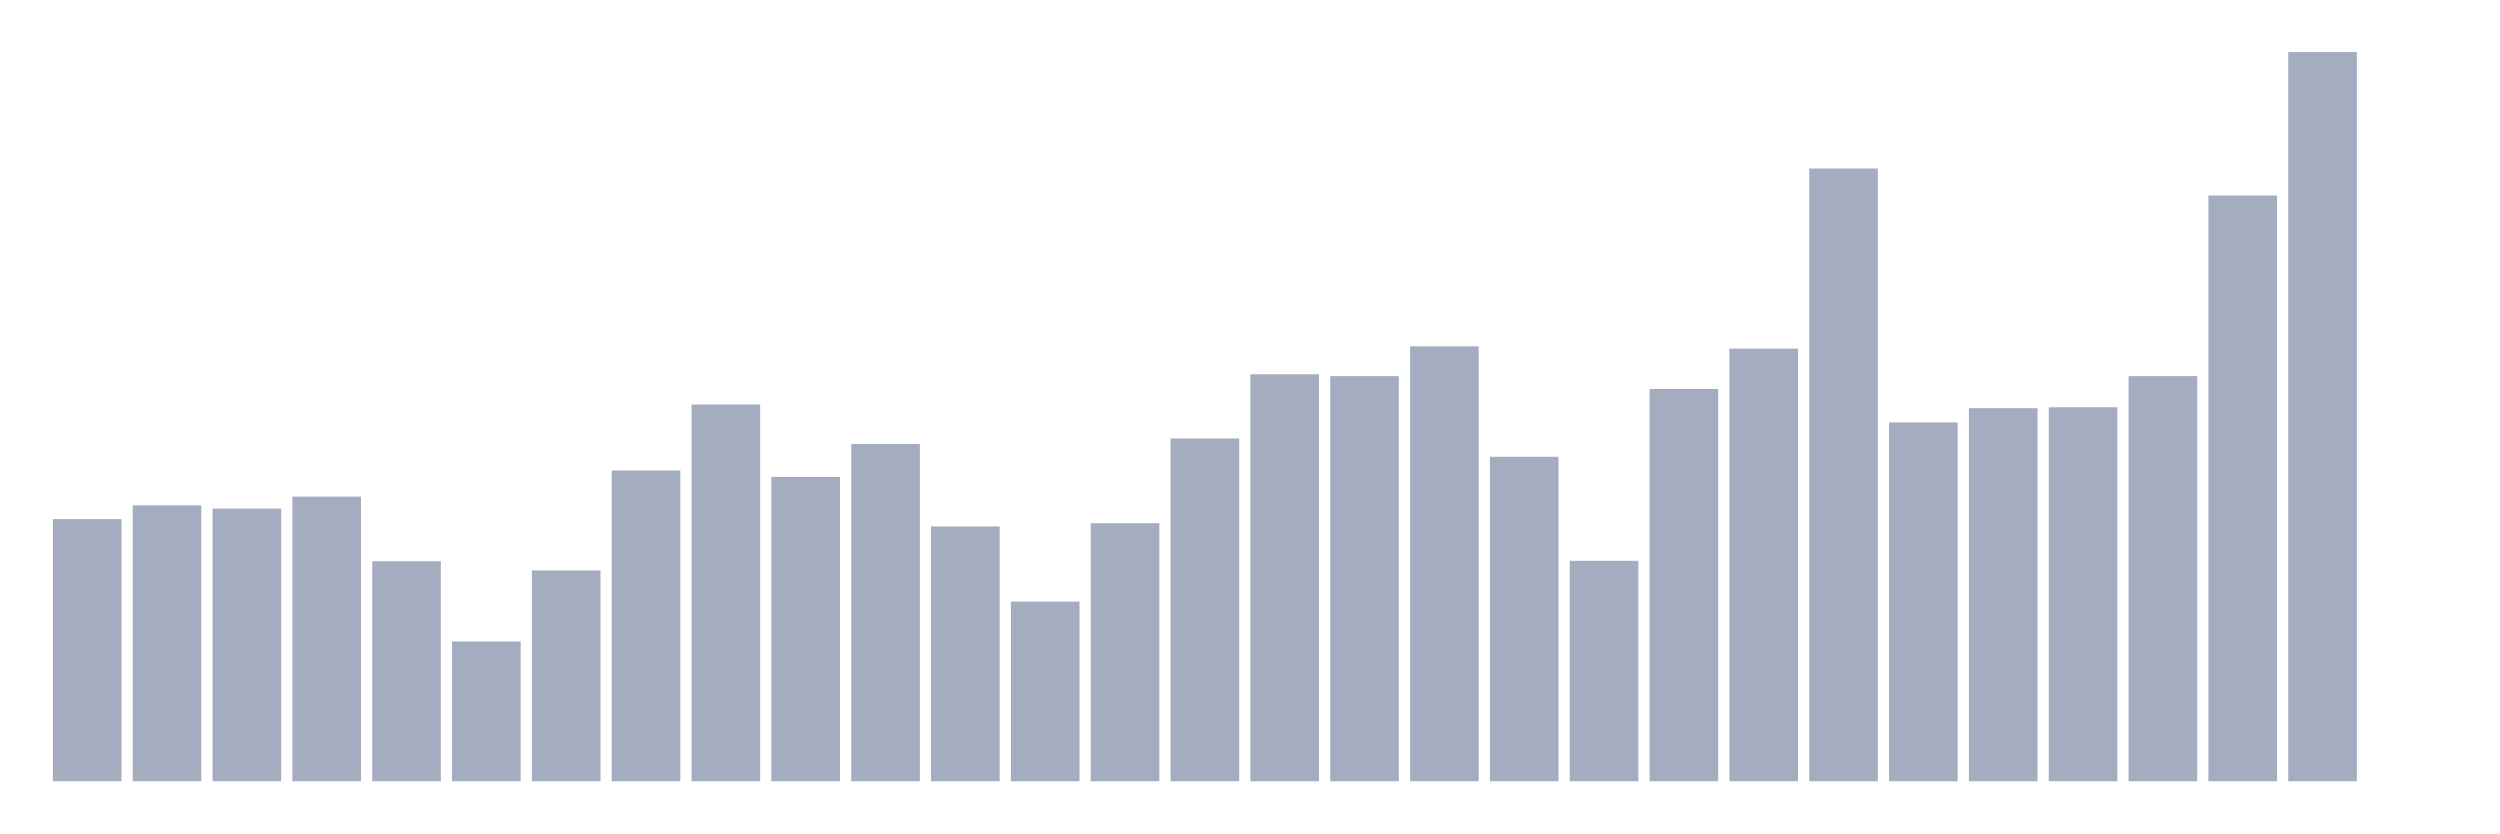
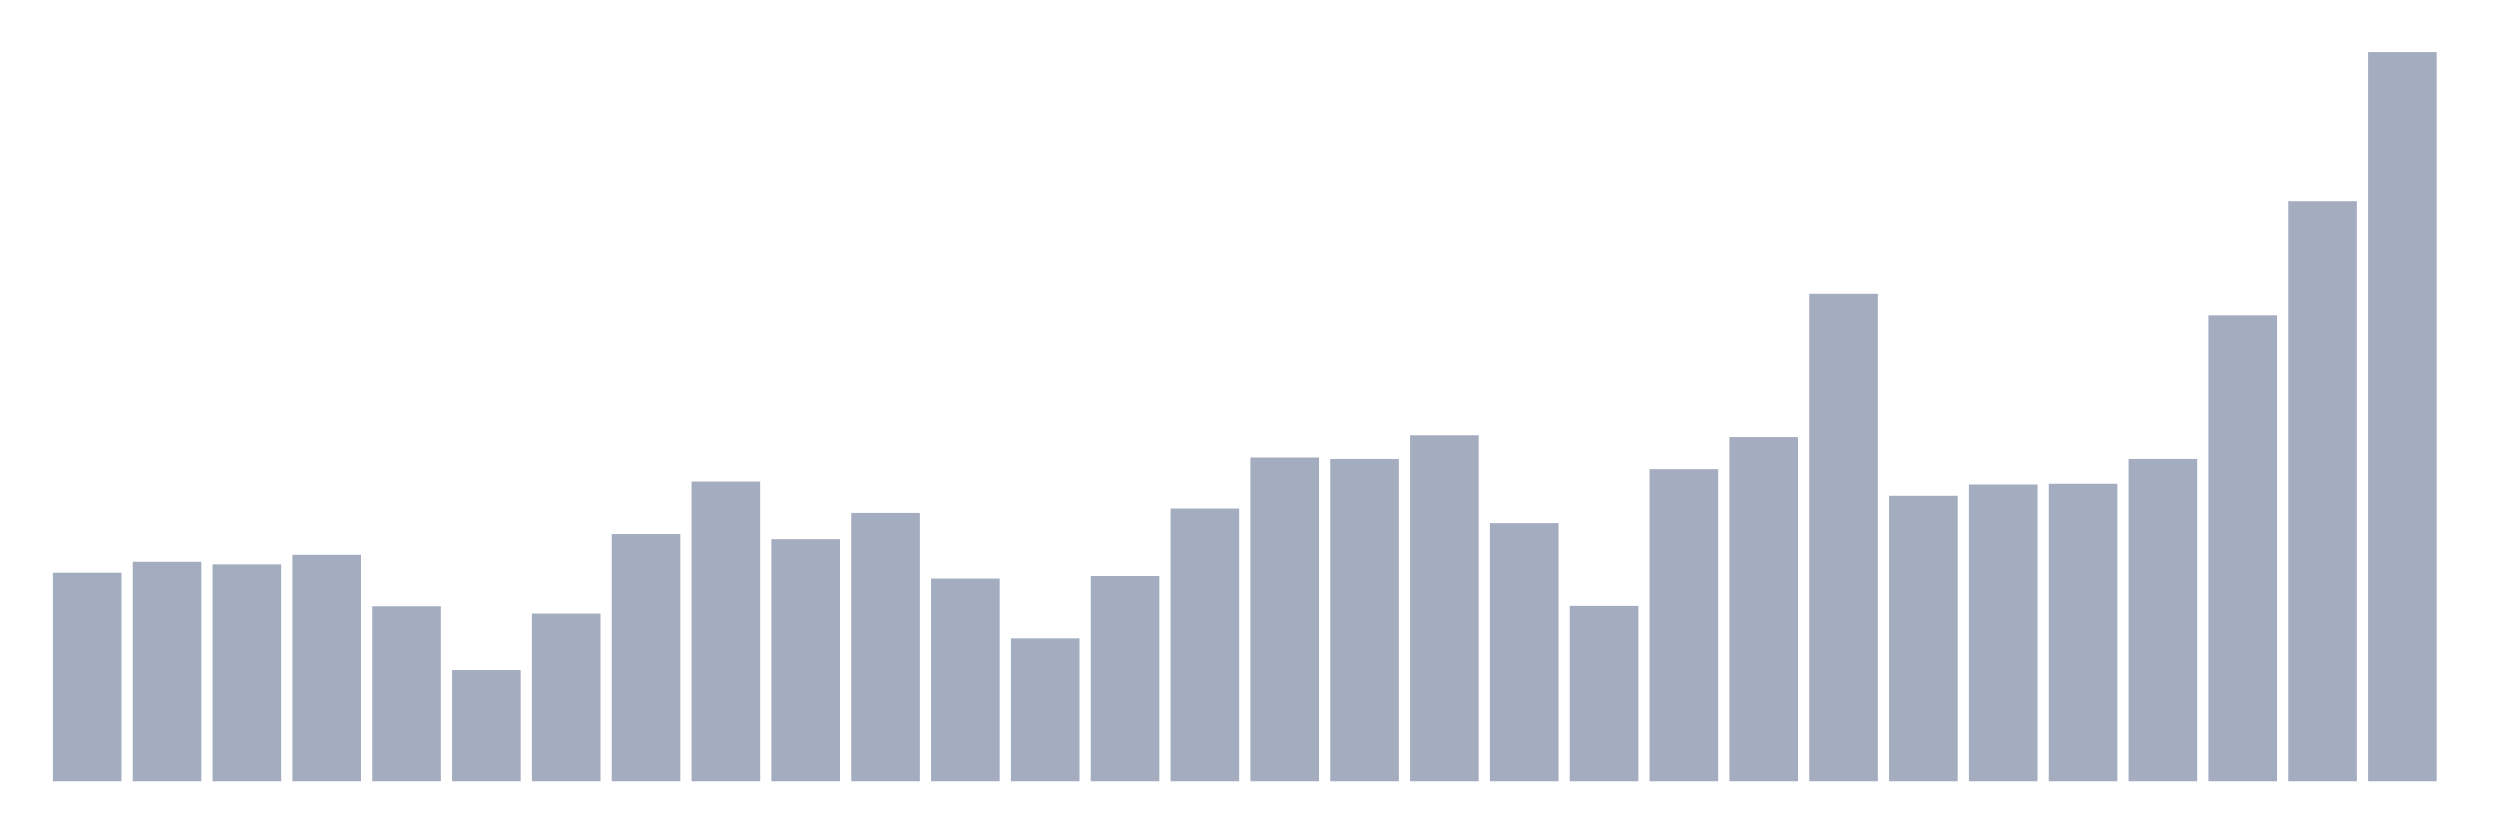
<svg xmlns="http://www.w3.org/2000/svg" viewBox="0 0 480 160">
  <g transform="translate(10,10)">
-     <rect class="bar" x="0.153" width="13.175" y="89.667" height="50.333" fill="rgb(164,173,192)" />
-     <rect class="bar" x="15.482" width="13.175" y="87.027" height="52.973" fill="rgb(164,173,192)" />
-     <rect class="bar" x="30.81" width="13.175" y="87.643" height="52.357" fill="rgb(164,173,192)" />
-     <rect class="bar" x="46.138" width="13.175" y="85.355" height="54.645" fill="rgb(164,173,192)" />
-     <rect class="bar" x="61.466" width="13.175" y="97.762" height="42.238" fill="rgb(164,173,192)" />
-     <rect class="bar" x="76.794" width="13.175" y="113.162" height="26.838" fill="rgb(164,173,192)" />
-     <rect class="bar" x="92.123" width="13.175" y="99.522" height="40.478" fill="rgb(164,173,192)" />
-     <rect class="bar" x="107.451" width="13.175" y="80.339" height="59.661" fill="rgb(164,173,192)" />
-     <rect class="bar" x="122.779" width="13.175" y="67.668" height="72.332" fill="rgb(164,173,192)" />
-     <rect class="bar" x="138.107" width="13.175" y="81.571" height="58.429" fill="rgb(164,173,192)" />
-     <rect class="bar" x="153.436" width="13.175" y="75.236" height="64.764" fill="rgb(164,173,192)" />
-     <rect class="bar" x="168.764" width="13.175" y="91.075" height="48.925" fill="rgb(164,173,192)" />
-     <rect class="bar" x="184.092" width="13.175" y="105.506" height="34.494" fill="rgb(164,173,192)" />
-     <rect class="bar" x="199.42" width="13.175" y="90.459" height="49.541" fill="rgb(164,173,192)" />
-     <rect class="bar" x="214.748" width="13.175" y="74.18" height="65.82" fill="rgb(164,173,192)" />
-     <rect class="bar" x="230.077" width="13.175" y="61.86" height="78.14" fill="rgb(164,173,192)" />
-     <rect class="bar" x="245.405" width="13.175" y="62.212" height="77.788" fill="rgb(164,173,192)" />
-     <rect class="bar" x="260.733" width="13.175" y="56.493" height="83.507" fill="rgb(164,173,192)" />
-     <rect class="bar" x="276.061" width="13.175" y="77.7" height="62.3" fill="rgb(164,173,192)" />
-     <rect class="bar" x="291.39" width="13.175" y="97.674" height="42.326" fill="rgb(164,173,192)" />
-     <rect class="bar" x="306.718" width="13.175" y="64.676" height="75.324" fill="rgb(164,173,192)" />
-     <rect class="bar" x="322.046" width="13.175" y="56.933" height="83.067" fill="rgb(164,173,192)" />
-     <rect class="bar" x="337.374" width="13.175" y="22.351" height="117.649" fill="rgb(164,173,192)" />
-     <rect class="bar" x="352.702" width="13.175" y="71.1" height="68.9" fill="rgb(164,173,192)" />
-     <rect class="bar" x="368.031" width="13.175" y="68.372" height="71.628" fill="rgb(164,173,192)" />
-     <rect class="bar" x="383.359" width="13.175" y="68.196" height="71.804" fill="rgb(164,173,192)" />
-     <rect class="bar" x="398.687" width="13.175" y="62.212" height="77.788" fill="rgb(164,173,192)" />
-     <rect class="bar" x="414.015" width="13.175" y="27.542" height="112.458" fill="rgb(164,173,192)" />
-     <rect class="bar" x="429.344" width="13.175" y="0" height="140" fill="rgb(164,173,192)" />
-     <rect class="bar" x="444.672" width="13.175" y="140" height="0" fill="rgb(164,173,192)" />
+     <rect class="bar" x="0.153" width="13.175" y="99.96" height="40.04" fill="rgb(164,173,192)" />
+     <rect class="bar" x="15.482" width="13.175" y="97.86" height="42.14" fill="rgb(164,173,192)" />
+     <rect class="bar" x="30.81" width="13.175" y="98.35" height="41.65" fill="rgb(164,173,192)" />
+     <rect class="bar" x="46.138" width="13.175" y="96.53" height="43.47" fill="rgb(164,173,192)" />
+     <rect class="bar" x="61.466" width="13.175" y="106.4" height="33.6" fill="rgb(164,173,192)" />
+     <rect class="bar" x="76.794" width="13.175" y="118.65" height="21.35" fill="rgb(164,173,192)" />
+     <rect class="bar" x="92.123" width="13.175" y="107.8" height="32.2" fill="rgb(164,173,192)" />
+     <rect class="bar" x="107.451" width="13.175" y="92.54" height="47.46" fill="rgb(164,173,192)" />
+     <rect class="bar" x="122.779" width="13.175" y="82.46" height="57.54" fill="rgb(164,173,192)" />
+     <rect class="bar" x="138.107" width="13.175" y="93.52" height="46.48" fill="rgb(164,173,192)" />
+     <rect class="bar" x="153.436" width="13.175" y="88.48" height="51.52" fill="rgb(164,173,192)" />
+     <rect class="bar" x="168.764" width="13.175" y="101.08" height="38.92" fill="rgb(164,173,192)" />
+     <rect class="bar" x="184.092" width="13.175" y="112.56" height="27.44" fill="rgb(164,173,192)" />
+     <rect class="bar" x="199.42" width="13.175" y="100.59" height="39.41" fill="rgb(164,173,192)" />
+     <rect class="bar" x="214.748" width="13.175" y="87.64" height="52.36" fill="rgb(164,173,192)" />
+     <rect class="bar" x="230.077" width="13.175" y="77.84" height="62.16" fill="rgb(164,173,192)" />
+     <rect class="bar" x="245.405" width="13.175" y="78.12" height="61.88" fill="rgb(164,173,192)" />
+     <rect class="bar" x="260.733" width="13.175" y="73.57" height="66.43" fill="rgb(164,173,192)" />
+     <rect class="bar" x="276.061" width="13.175" y="90.44" height="49.56" fill="rgb(164,173,192)" />
+     <rect class="bar" x="291.39" width="13.175" y="106.33" height="33.67" fill="rgb(164,173,192)" />
+     <rect class="bar" x="306.718" width="13.175" y="80.08" height="59.92" fill="rgb(164,173,192)" />
+     <rect class="bar" x="322.046" width="13.175" y="73.92" height="66.08" fill="rgb(164,173,192)" />
+     <rect class="bar" x="337.374" width="13.175" y="46.41" height="93.59" fill="rgb(164,173,192)" />
+     <rect class="bar" x="352.702" width="13.175" y="85.19" height="54.81" fill="rgb(164,173,192)" />
+     <rect class="bar" x="368.031" width="13.175" y="83.02" height="56.98" fill="rgb(164,173,192)" />
+     <rect class="bar" x="383.359" width="13.175" y="82.88" height="57.12" fill="rgb(164,173,192)" />
+     <rect class="bar" x="398.687" width="13.175" y="78.12" height="61.88" fill="rgb(164,173,192)" />
+     <rect class="bar" x="414.015" width="13.175" y="50.54" height="89.46" fill="rgb(164,173,192)" />
+     <rect class="bar" x="429.344" width="13.175" y="28.63" height="111.37" fill="rgb(164,173,192)" />
+     <rect class="bar" x="444.672" width="13.175" y="0" height="140" fill="rgb(164,173,192)" />
  </g>
</svg>
